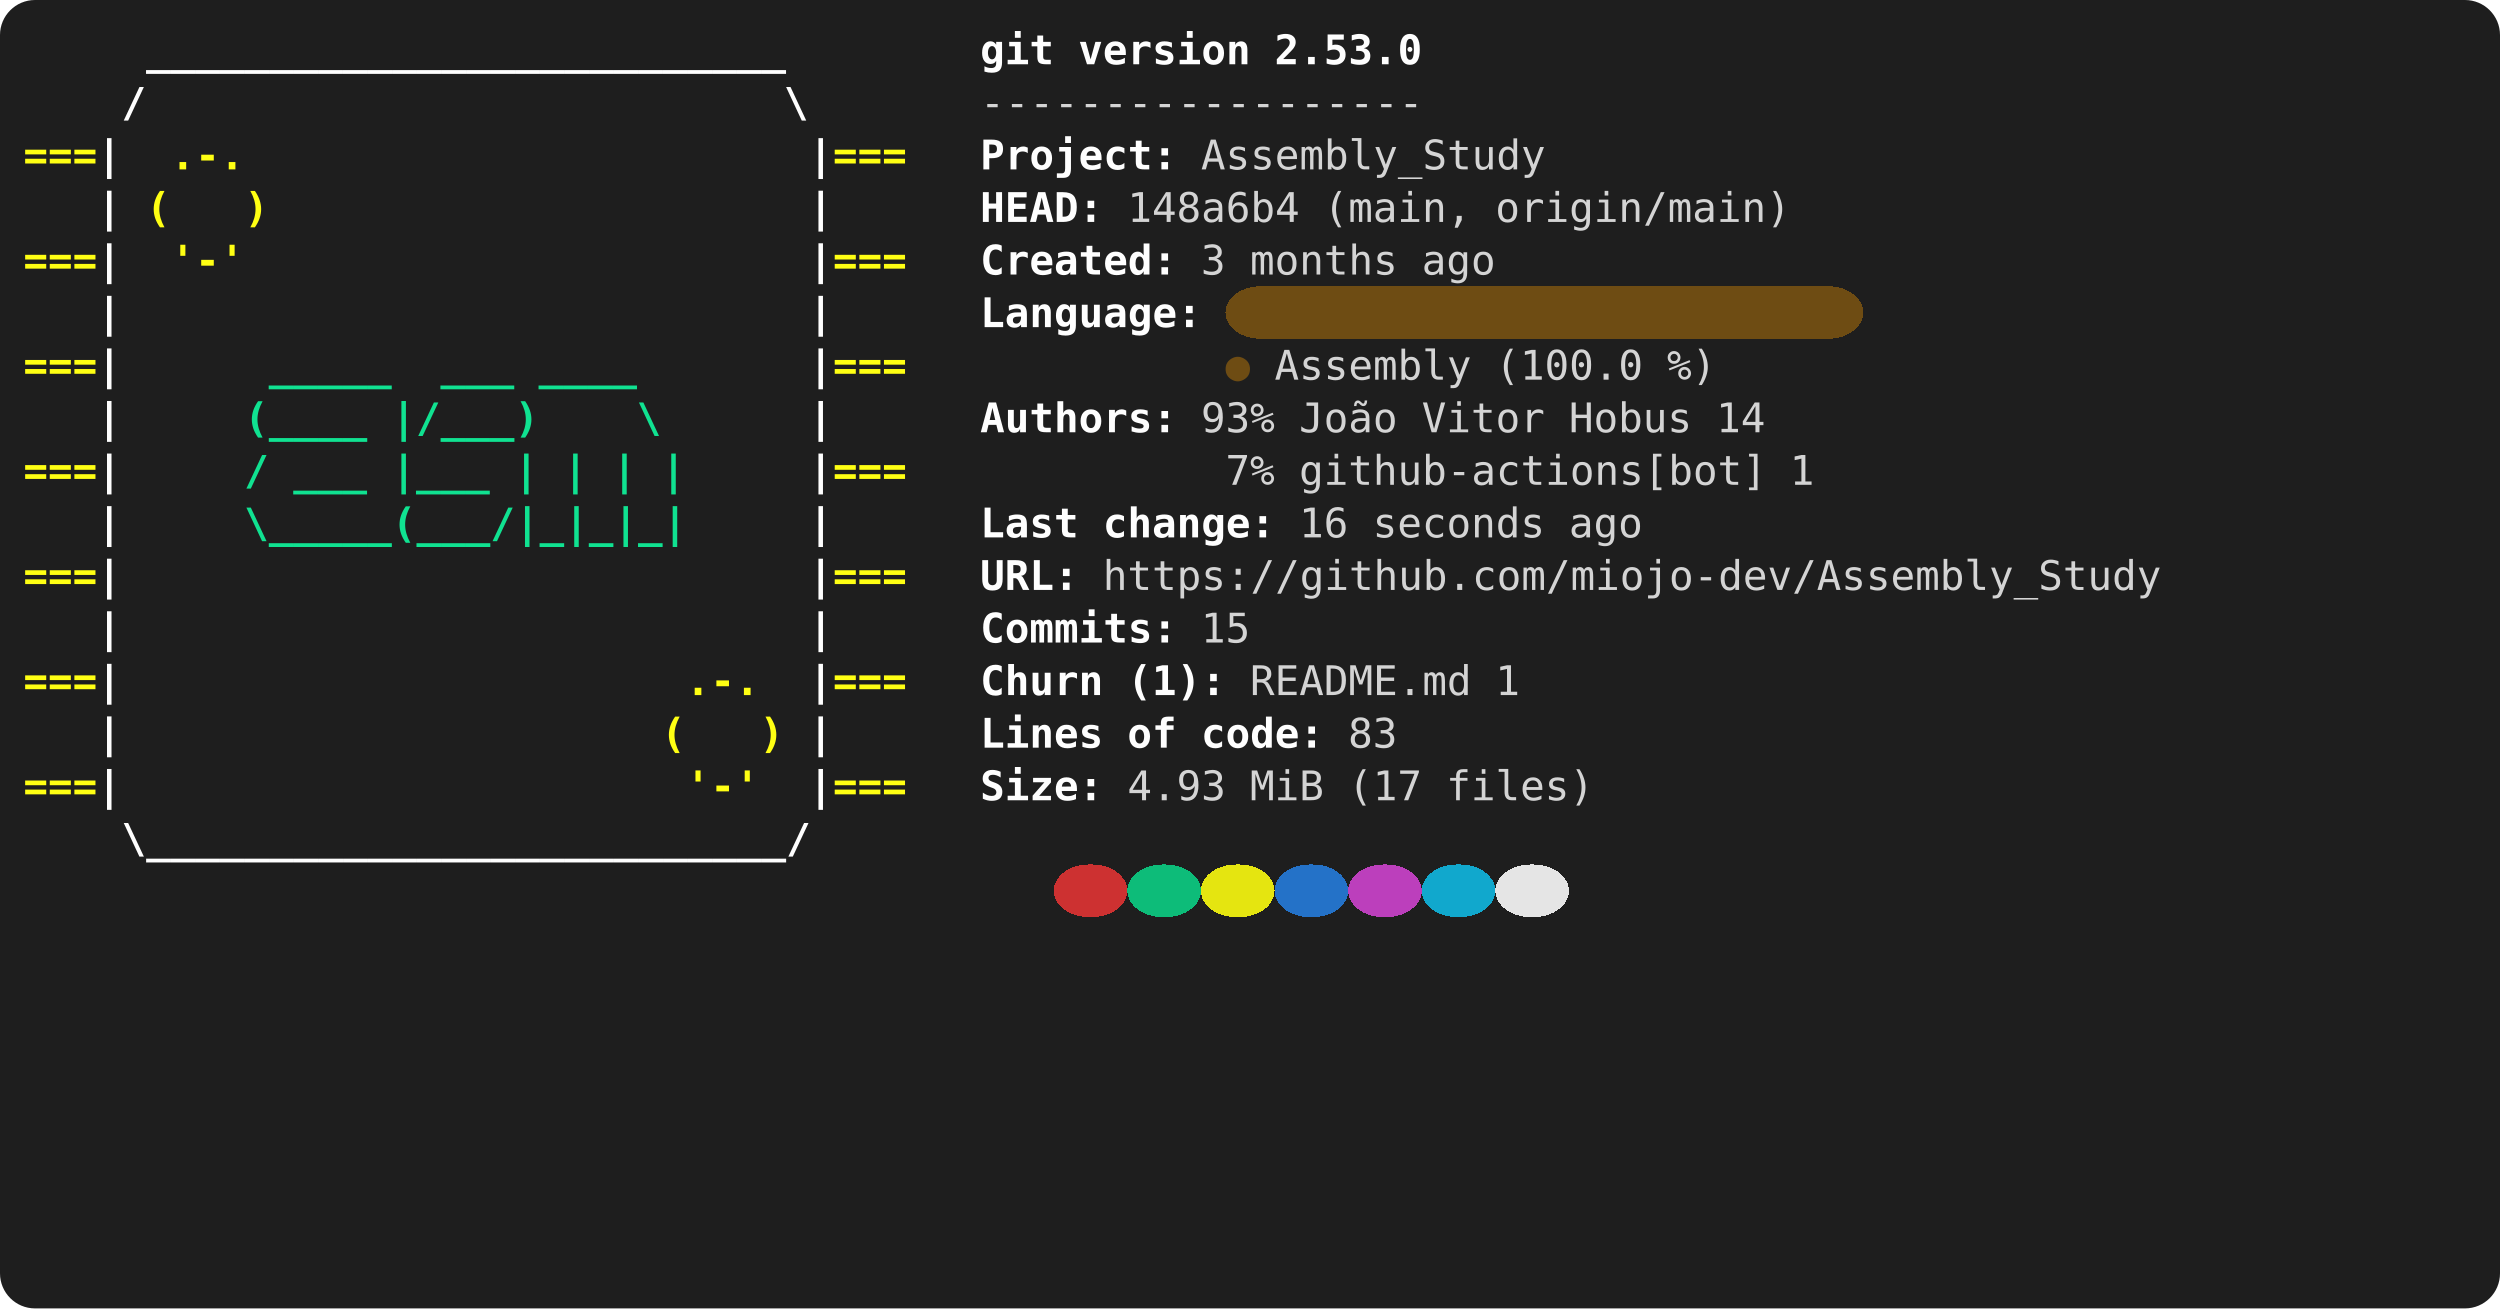
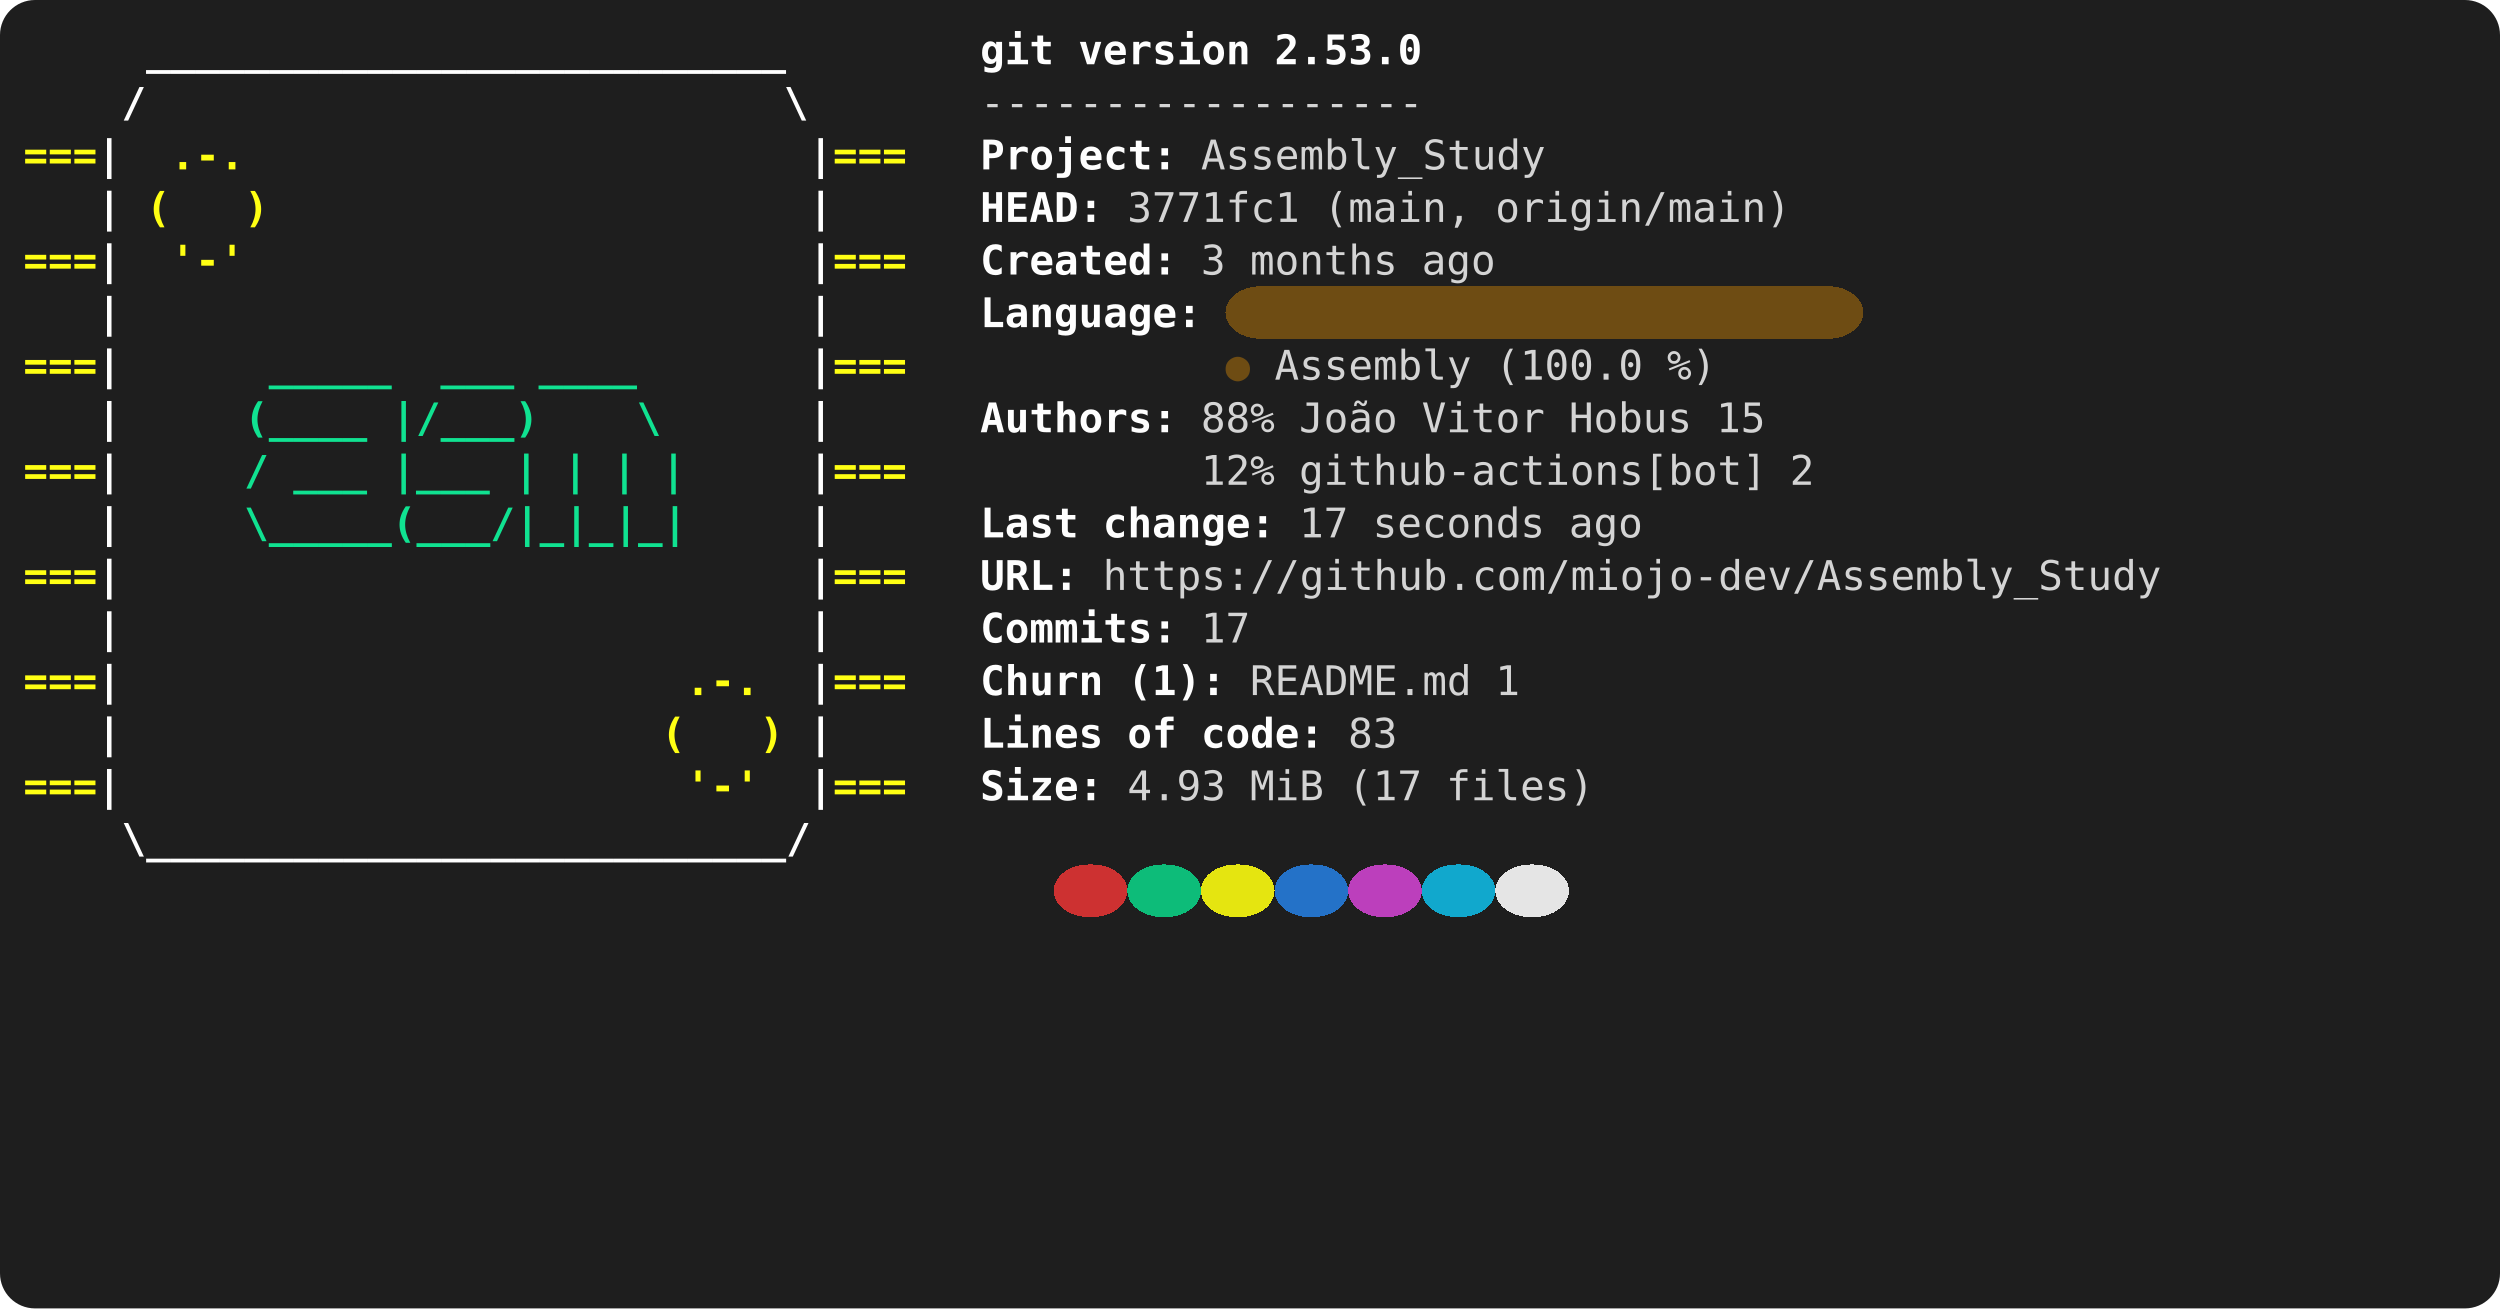
<svg xmlns="http://www.w3.org/2000/svg" viewBox="0 0 856 448" role="img" aria-label="console2svg output">
  <style>
.crt {
  font-family: ui-monospace,"Cascadia Mono","Segoe UI Mono","SFMono-Regular",Menlo,monospace;
  font-size: 14px;
}
text {
  dominant-baseline: alphabetic;
}
.bg {
  shape-rendering: crispEdges;
}
</style>
  <rect x="0" y="0" width="856" height="448" fill="#1e1e1e" rx="12" ry="12" />
  <g transform="translate(8 8)">
    <rect width="840" height="432" fill="#1e1e1e" rx="12" ry="12" />
    <text class="crt" x="42" y="14" fill="#FEFEFE" textLength="218.4" lengthAdjust="spacing" style="font-weight:bold;">__________________________</text>
    <text class="crt" x="327.6" y="14" fill="#FEFEFE" textLength="25.2" lengthAdjust="spacing" style="font-weight:bold;">git</text>
    <text class="crt" x="361.2" y="14" fill="#FEFEFE" textLength="58.8" lengthAdjust="spacing" style="font-weight:bold;">version</text>
    <text class="crt" x="428.4" y="14" fill="#FEFEFE" textLength="50.4" lengthAdjust="spacing" style="font-weight:bold;">2.53.0</text>
    <text class="crt" x="33.6" y="32" fill="#FEFEFE" textLength="8.4" lengthAdjust="spacing" style="font-weight:bold;">/</text>
    <text class="crt" x="260.4" y="32" fill="#FEFEFE" textLength="8.4" lengthAdjust="spacing" style="font-weight:bold;">\</text>
    <text class="crt" x="327.6" y="32" fill="#d4d4d4" textLength="151.2" lengthAdjust="spacing">------------------</text>
    <text class="crt" x="0" y="50" fill="#FFFF13" textLength="25.2" lengthAdjust="spacing" style="font-weight:bold;">===</text>
    <text class="crt" x="25.2" y="50" fill="#FEFEFE" textLength="8.4" lengthAdjust="spacing" style="font-weight:bold;">|</text>
    <text class="crt" x="50.4" y="50" fill="#FFFF13" textLength="25.2" lengthAdjust="spacing" style="font-weight:bold;">.-.</text>
    <text class="crt" x="268.8" y="50" fill="#FEFEFE" textLength="8.4" lengthAdjust="spacing" style="font-weight:bold;">|</text>
    <text class="crt" x="277.2" y="50" fill="#FFFF13" textLength="25.2" lengthAdjust="spacing" style="font-weight:bold;">===</text>
    <text class="crt" x="327.6" y="50" fill="#FEFEFE" textLength="67.2" lengthAdjust="spacing" style="font-weight:bold;">Project:</text>
    <text class="crt" x="403.2" y="50" fill="#d4d4d4" textLength="117.6" lengthAdjust="spacing">Assembly_Study</text>
    <text class="crt" x="25.2" y="68" fill="#FEFEFE" textLength="8.4" lengthAdjust="spacing" style="font-weight:bold;">|</text>
    <text class="crt" x="42" y="68" fill="#FFFF13" textLength="8.4" lengthAdjust="spacing" style="font-weight:bold;">(</text>
    <text class="crt" x="75.6" y="68" fill="#FFFF13" textLength="8.4" lengthAdjust="spacing" style="font-weight:bold;">)</text>
    <text class="crt" x="268.8" y="68" fill="#FEFEFE" textLength="8.4" lengthAdjust="spacing" style="font-weight:bold;">|</text>
    <text class="crt" x="327.6" y="68" fill="#FEFEFE" textLength="42" lengthAdjust="spacing" style="font-weight:bold;">HEAD:</text>
-     <text class="crt" x="378" y="68" fill="#d4d4d4" textLength="58.8" lengthAdjust="spacing">148a6b4</text>
+     <text class="crt" x="378" y="68" fill="#d4d4d4" textLength="58.8" lengthAdjust="spacing">3771fc1</text>
    <text class="crt" x="445.2" y="68" fill="#d4d4d4" textLength="50.4" lengthAdjust="spacing">(main,</text>
    <text class="crt" x="504" y="68" fill="#d4d4d4" textLength="100.8" lengthAdjust="spacing">origin/main)</text>
    <text class="crt" x="0" y="86" fill="#FFFF13" textLength="25.2" lengthAdjust="spacing" style="font-weight:bold;">===</text>
    <text class="crt" x="25.2" y="86" fill="#FEFEFE" textLength="8.4" lengthAdjust="spacing" style="font-weight:bold;">|</text>
    <text class="crt" x="50.4" y="86" fill="#FFFF13" textLength="25.2" lengthAdjust="spacing" style="font-weight:bold;">'-'</text>
    <text class="crt" x="268.8" y="86" fill="#FEFEFE" textLength="8.4" lengthAdjust="spacing" style="font-weight:bold;">|</text>
    <text class="crt" x="277.2" y="86" fill="#FFFF13" textLength="25.2" lengthAdjust="spacing" style="font-weight:bold;">===</text>
    <text class="crt" x="327.6" y="86" fill="#FEFEFE" textLength="67.2" lengthAdjust="spacing" style="font-weight:bold;">Created:</text>
    <text class="crt" x="403.2" y="86" fill="#d4d4d4" textLength="8.4" lengthAdjust="spacing">3</text>
    <text class="crt" x="420" y="86" fill="#d4d4d4" textLength="50.4" lengthAdjust="spacing">months</text>
    <text class="crt" x="478.8" y="86" fill="#d4d4d4" textLength="25.2" lengthAdjust="spacing">ago</text>
    <rect class="bg" x="411.6" y="90" width="218.4" height="18" fill="#6E4C13" rx="12" ry="12" />
    <text class="crt" x="25.2" y="104" fill="#FEFEFE" textLength="8.4" lengthAdjust="spacing" style="font-weight:bold;">|</text>
    <text class="crt" x="268.8" y="104" fill="#FEFEFE" textLength="8.4" lengthAdjust="spacing" style="font-weight:bold;">|</text>
    <text class="crt" x="327.6" y="104" fill="#FEFEFE" textLength="75.6" lengthAdjust="spacing" style="font-weight:bold;">Language:</text>
    <text class="crt" x="0" y="122" fill="#FFFF13" textLength="25.2" lengthAdjust="spacing" style="font-weight:bold;">===</text>
    <text class="crt" x="25.2" y="122" fill="#FEFEFE" textLength="8.4" lengthAdjust="spacing" style="font-weight:bold;">|</text>
    <text class="crt" x="84" y="122" fill="#10E291" textLength="42" lengthAdjust="spacing" style="font-weight:bold;">_____</text>
    <text class="crt" x="142.8" y="122" fill="#10E291" textLength="25.2" lengthAdjust="spacing" style="font-weight:bold;">___</text>
    <text class="crt" x="176.4" y="122" fill="#10E291" textLength="33.6" lengthAdjust="spacing" style="font-weight:bold;">____</text>
    <text class="crt" x="268.8" y="122" fill="#FEFEFE" textLength="8.4" lengthAdjust="spacing" style="font-weight:bold;">|</text>
    <text class="crt" x="277.2" y="122" fill="#FFFF13" textLength="25.2" lengthAdjust="spacing" style="font-weight:bold;">===</text>
    <text class="crt" x="411.6" y="122" fill="#6E4C13" textLength="8.4" lengthAdjust="spacing">●</text>
    <text class="crt" x="428.4" y="122" fill="#d4d4d4" textLength="67.2" lengthAdjust="spacing">Assembly</text>
    <text class="crt" x="504" y="122" fill="#d4d4d4" textLength="50.4" lengthAdjust="spacing">(100.0</text>
    <text class="crt" x="562.8" y="122" fill="#d4d4d4" textLength="16.8" lengthAdjust="spacing">%)</text>
    <text class="crt" x="25.2" y="140" fill="#FEFEFE" textLength="8.4" lengthAdjust="spacing" style="font-weight:bold;">|</text>
    <text class="crt" x="75.6" y="140" fill="#10E291" textLength="42" lengthAdjust="spacing" style="font-weight:bold;">(____</text>
    <text class="crt" x="126" y="140" fill="#10E291" textLength="50.4" lengthAdjust="spacing" style="font-weight:bold;">|/___)</text>
    <text class="crt" x="210" y="140" fill="#10E291" textLength="8.4" lengthAdjust="spacing" style="font-weight:bold;">\</text>
    <text class="crt" x="268.8" y="140" fill="#FEFEFE" textLength="8.4" lengthAdjust="spacing" style="font-weight:bold;">|</text>
    <text class="crt" x="327.6" y="140" fill="#FEFEFE" textLength="67.2" lengthAdjust="spacing" style="font-weight:bold;">Authors:</text>
-     <text class="crt" x="403.2" y="140" fill="#d4d4d4" textLength="25.2" lengthAdjust="spacing">93%</text>
+     <text class="crt" x="403.2" y="140" fill="#d4d4d4" textLength="25.2" lengthAdjust="spacing">88%</text>
    <text class="crt" x="436.8" y="140" fill="#d4d4d4" textLength="33.6" lengthAdjust="spacing">João</text>
    <text class="crt" x="478.8" y="140" fill="#d4d4d4" textLength="42" lengthAdjust="spacing">Vitor</text>
    <text class="crt" x="529.2" y="140" fill="#d4d4d4" textLength="42" lengthAdjust="spacing">Hobus</text>
-     <text class="crt" x="579.6" y="140" fill="#d4d4d4" textLength="16.8" lengthAdjust="spacing">14</text>
+     <text class="crt" x="579.6" y="140" fill="#d4d4d4" textLength="16.8" lengthAdjust="spacing">15</text>
    <text class="crt" x="0" y="158" fill="#FFFF13" textLength="25.2" lengthAdjust="spacing" style="font-weight:bold;">===</text>
    <text class="crt" x="25.2" y="158" fill="#FEFEFE" textLength="8.4" lengthAdjust="spacing" style="font-weight:bold;">|</text>
    <text class="crt" x="75.6" y="158" fill="#10E291" textLength="8.4" lengthAdjust="spacing" style="font-weight:bold;">/</text>
    <text class="crt" x="92.4" y="158" fill="#10E291" textLength="25.2" lengthAdjust="spacing" style="font-weight:bold;">___</text>
    <text class="crt" x="126" y="158" fill="#10E291" textLength="33.6" lengthAdjust="spacing" style="font-weight:bold;">|___</text>
    <text class="crt" x="168" y="158" fill="#10E291" textLength="8.4" lengthAdjust="spacing" style="font-weight:bold;">|</text>
    <text class="crt" x="184.8" y="158" fill="#10E291" textLength="8.4" lengthAdjust="spacing" style="font-weight:bold;">|</text>
    <text class="crt" x="201.6" y="158" fill="#10E291" textLength="8.4" lengthAdjust="spacing" style="font-weight:bold;">|</text>
    <text class="crt" x="218.4" y="158" fill="#10E291" textLength="8.4" lengthAdjust="spacing" style="font-weight:bold;">|</text>
    <text class="crt" x="268.8" y="158" fill="#FEFEFE" textLength="8.4" lengthAdjust="spacing" style="font-weight:bold;">|</text>
    <text class="crt" x="277.2" y="158" fill="#FFFF13" textLength="25.2" lengthAdjust="spacing" style="font-weight:bold;">===</text>
-     <text class="crt" x="411.6" y="158" fill="#d4d4d4" textLength="16.8" lengthAdjust="spacing">7%</text>
+     <text class="crt" x="403.2" y="158" fill="#d4d4d4" textLength="25.2" lengthAdjust="spacing">12%</text>
    <text class="crt" x="436.8" y="158" fill="#d4d4d4" textLength="159.6" lengthAdjust="spacing">github-actions[bot]</text>
-     <text class="crt" x="604.8" y="158" fill="#d4d4d4" textLength="8.4" lengthAdjust="spacing">1</text>
+     <text class="crt" x="604.8" y="158" fill="#d4d4d4" textLength="8.4" lengthAdjust="spacing">2</text>
    <text class="crt" x="25.2" y="176" fill="#FEFEFE" textLength="8.4" lengthAdjust="spacing" style="font-weight:bold;">|</text>
    <text class="crt" x="75.6" y="176" fill="#10E291" textLength="151.2" lengthAdjust="spacing" style="font-weight:bold;">\_____(___/|_|_|_|</text>
    <text class="crt" x="268.8" y="176" fill="#FEFEFE" textLength="8.4" lengthAdjust="spacing" style="font-weight:bold;">|</text>
    <text class="crt" x="327.6" y="176" fill="#FEFEFE" textLength="33.6" lengthAdjust="spacing" style="font-weight:bold;">Last</text>
    <text class="crt" x="369.6" y="176" fill="#FEFEFE" textLength="58.8" lengthAdjust="spacing" style="font-weight:bold;">change:</text>
-     <text class="crt" x="436.8" y="176" fill="#d4d4d4" textLength="16.8" lengthAdjust="spacing">16</text>
+     <text class="crt" x="436.8" y="176" fill="#d4d4d4" textLength="16.8" lengthAdjust="spacing">17</text>
    <text class="crt" x="462" y="176" fill="#d4d4d4" textLength="58.8" lengthAdjust="spacing">seconds</text>
    <text class="crt" x="529.2" y="176" fill="#d4d4d4" textLength="25.2" lengthAdjust="spacing">ago</text>
    <text class="crt" x="0" y="194" fill="#FFFF13" textLength="25.2" lengthAdjust="spacing" style="font-weight:bold;">===</text>
    <text class="crt" x="25.2" y="194" fill="#FEFEFE" textLength="8.4" lengthAdjust="spacing" style="font-weight:bold;">|</text>
    <text class="crt" x="268.8" y="194" fill="#FEFEFE" textLength="8.4" lengthAdjust="spacing" style="font-weight:bold;">|</text>
    <text class="crt" x="277.2" y="194" fill="#FFFF13" textLength="25.2" lengthAdjust="spacing" style="font-weight:bold;">===</text>
    <text class="crt" x="327.6" y="194" fill="#FEFEFE" textLength="33.6" lengthAdjust="spacing" style="font-weight:bold;">URL:</text>
    <text class="crt" x="369.6" y="194" fill="#d4d4d4" textLength="361.2" lengthAdjust="spacing">https://github.com/miojo-dev/Assembly_Study</text>
    <text class="crt" x="25.2" y="212" fill="#FEFEFE" textLength="8.4" lengthAdjust="spacing" style="font-weight:bold;">|</text>
    <text class="crt" x="268.8" y="212" fill="#FEFEFE" textLength="8.4" lengthAdjust="spacing" style="font-weight:bold;">|</text>
    <text class="crt" x="327.6" y="212" fill="#FEFEFE" textLength="67.2" lengthAdjust="spacing" style="font-weight:bold;">Commits:</text>
-     <text class="crt" x="403.2" y="212" fill="#d4d4d4" textLength="16.8" lengthAdjust="spacing">15</text>
+     <text class="crt" x="403.2" y="212" fill="#d4d4d4" textLength="16.8" lengthAdjust="spacing">17</text>
    <text class="crt" x="0" y="230" fill="#FFFF13" textLength="25.2" lengthAdjust="spacing" style="font-weight:bold;">===</text>
    <text class="crt" x="25.2" y="230" fill="#FEFEFE" textLength="8.4" lengthAdjust="spacing" style="font-weight:bold;">|</text>
    <text class="crt" x="226.8" y="230" fill="#FFFF13" textLength="25.2" lengthAdjust="spacing" style="font-weight:bold;">.-.</text>
    <text class="crt" x="268.8" y="230" fill="#FEFEFE" textLength="8.4" lengthAdjust="spacing" style="font-weight:bold;">|</text>
    <text class="crt" x="277.2" y="230" fill="#FFFF13" textLength="25.2" lengthAdjust="spacing" style="font-weight:bold;">===</text>
    <text class="crt" x="327.6" y="230" fill="#FEFEFE" textLength="42" lengthAdjust="spacing" style="font-weight:bold;">Churn</text>
    <text class="crt" x="378" y="230" fill="#FEFEFE" textLength="33.6" lengthAdjust="spacing" style="font-weight:bold;">(1):</text>
    <text class="crt" x="420" y="230" fill="#d4d4d4" textLength="75.6" lengthAdjust="spacing">README.md</text>
    <text class="crt" x="504" y="230" fill="#d4d4d4" textLength="8.4" lengthAdjust="spacing">1</text>
    <text class="crt" x="25.2" y="248" fill="#FEFEFE" textLength="8.4" lengthAdjust="spacing" style="font-weight:bold;">|</text>
    <text class="crt" x="218.4" y="248" fill="#FFFF13" textLength="8.4" lengthAdjust="spacing" style="font-weight:bold;">(</text>
    <text class="crt" x="252" y="248" fill="#FFFF13" textLength="8.4" lengthAdjust="spacing" style="font-weight:bold;">)</text>
    <text class="crt" x="268.8" y="248" fill="#FEFEFE" textLength="8.4" lengthAdjust="spacing" style="font-weight:bold;">|</text>
    <text class="crt" x="327.6" y="248" fill="#FEFEFE" textLength="42" lengthAdjust="spacing" style="font-weight:bold;">Lines</text>
    <text class="crt" x="378" y="248" fill="#FEFEFE" textLength="16.8" lengthAdjust="spacing" style="font-weight:bold;">of</text>
    <text class="crt" x="403.2" y="248" fill="#FEFEFE" textLength="42" lengthAdjust="spacing" style="font-weight:bold;">code:</text>
    <text class="crt" x="453.6" y="248" fill="#d4d4d4" textLength="16.8" lengthAdjust="spacing">83</text>
    <text class="crt" x="0" y="266" fill="#FFFF13" textLength="25.2" lengthAdjust="spacing" style="font-weight:bold;">===</text>
    <text class="crt" x="25.2" y="266" fill="#FEFEFE" textLength="8.4" lengthAdjust="spacing" style="font-weight:bold;">|</text>
    <text class="crt" x="226.8" y="266" fill="#FFFF13" textLength="25.2" lengthAdjust="spacing" style="font-weight:bold;">'-'</text>
    <text class="crt" x="268.8" y="266" fill="#FEFEFE" textLength="8.4" lengthAdjust="spacing" style="font-weight:bold;">|</text>
    <text class="crt" x="277.2" y="266" fill="#FFFF13" textLength="25.2" lengthAdjust="spacing" style="font-weight:bold;">===</text>
    <text class="crt" x="327.6" y="266" fill="#FEFEFE" textLength="42" lengthAdjust="spacing" style="font-weight:bold;">Size:</text>
    <text class="crt" x="378" y="266" fill="#d4d4d4" textLength="33.6" lengthAdjust="spacing">4.93</text>
    <text class="crt" x="420" y="266" fill="#d4d4d4" textLength="25.2" lengthAdjust="spacing">MiB</text>
    <text class="crt" x="453.6" y="266" fill="#d4d4d4" textLength="25.2" lengthAdjust="spacing">(17</text>
    <text class="crt" x="487.2" y="266" fill="#d4d4d4" textLength="50.4" lengthAdjust="spacing">files)</text>
    <text class="crt" x="33.6" y="284" fill="#FEFEFE" textLength="235.2" lengthAdjust="spacing" style="font-weight:bold;">\__________________________/</text>
    <rect class="bg" x="352.8" y="288" width="25.2" height="18" fill="#cd3131" rx="12" ry="12" />
    <rect class="bg" x="378" y="288" width="25.2" height="18" fill="#0dbc79" rx="12" ry="12" />
    <rect class="bg" x="403.2" y="288" width="25.2" height="18" fill="#e5e510" rx="12" ry="12" />
    <rect class="bg" x="428.4" y="288" width="25.2" height="18" fill="#2472c8" rx="12" ry="12" />
    <rect class="bg" x="453.6" y="288" width="25.2" height="18" fill="#bc3fbc" rx="12" ry="12" />
    <rect class="bg" x="478.8" y="288" width="25.2" height="18" fill="#11a8cd" rx="12" ry="12" />
    <rect class="bg" x="504" y="288" width="25.2" height="18" fill="#e5e5e5" rx="12" ry="12" />
  </g>
</svg>
